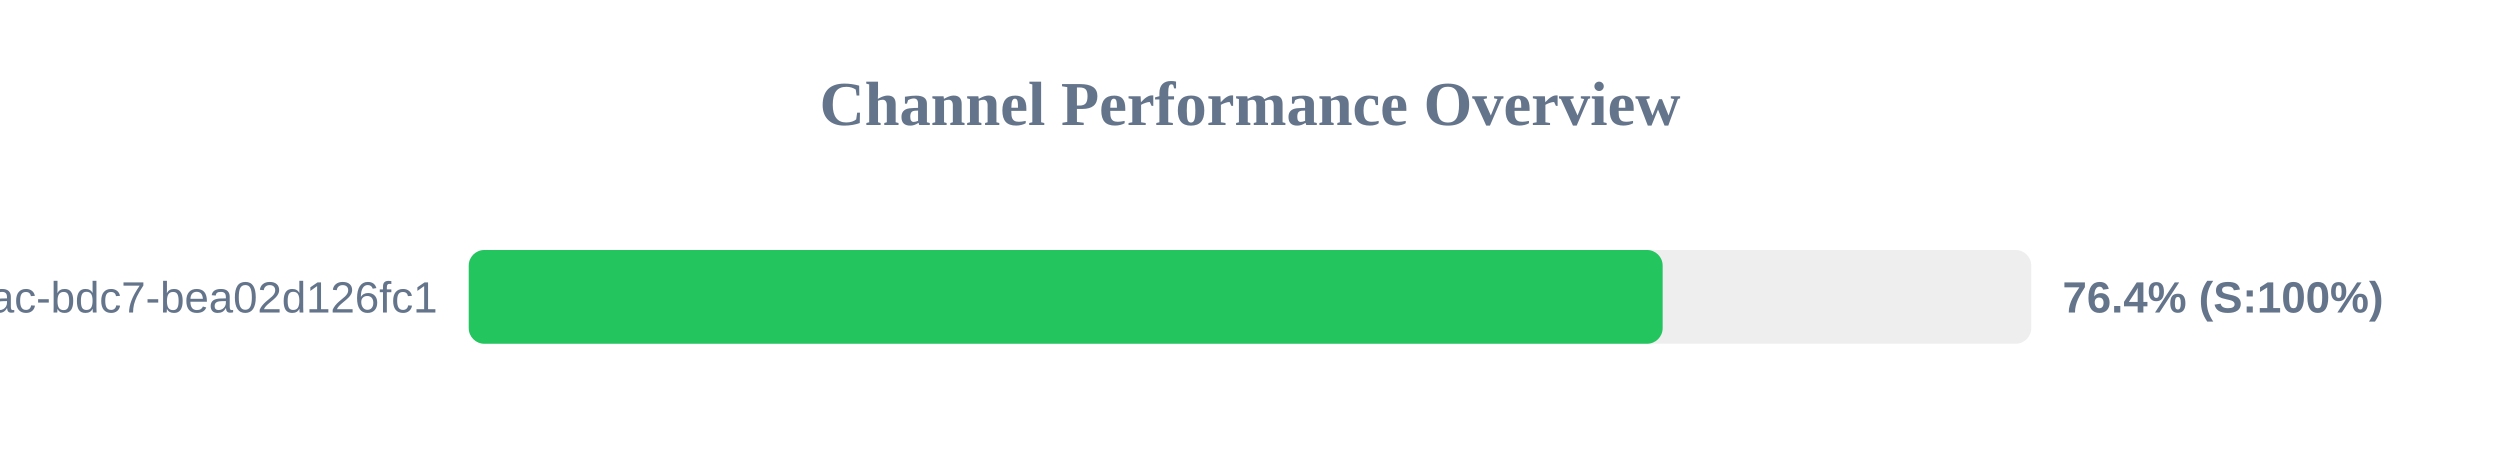
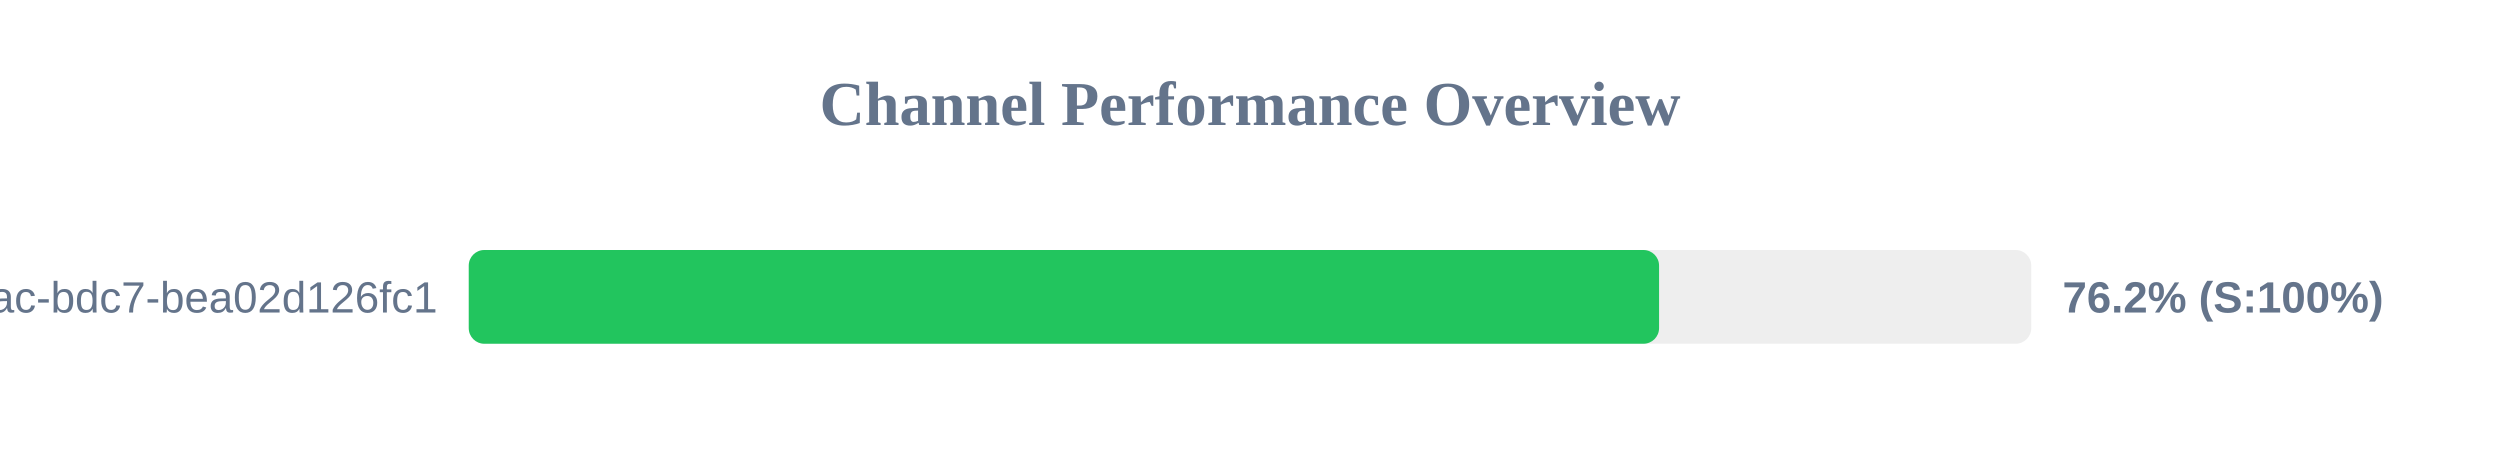
<svg xmlns="http://www.w3.org/2000/svg" width="800" height="150" version="1.1">
  <style>
        .row { font: 14px Arial; fill: #64748b; }
        .score { font: bold 14px Arial; fill: #64748b; }
    </style>
  <text x="400" y="40" text-anchor="middle" font-size="20px" font-weight="bold" fill="#64748b">Channel Performance Overview</text>
  <rect x="150" y="80" width="500" height="30" fill="#eee" rx="5" />
-   <rect x="150" y="80" width="382.05" height="30" fill="#22c55e" rx="5" />
+   <rect x="150" y="80" width="380.9" height="30" fill="#22c55e" rx="5" />
  <text x="140" y="100" text-anchor="end" class="row">?uuid=e31ad3e6-e341-42ac-bdc7-bea02d126fc1</text>
-   <text x="660" y="100" text-anchor="start" class="score">76.4% (S:100%)</text>
+   <text x="660" y="100" text-anchor="start" class="score">76.2% (S:100%)</text>
</svg>
